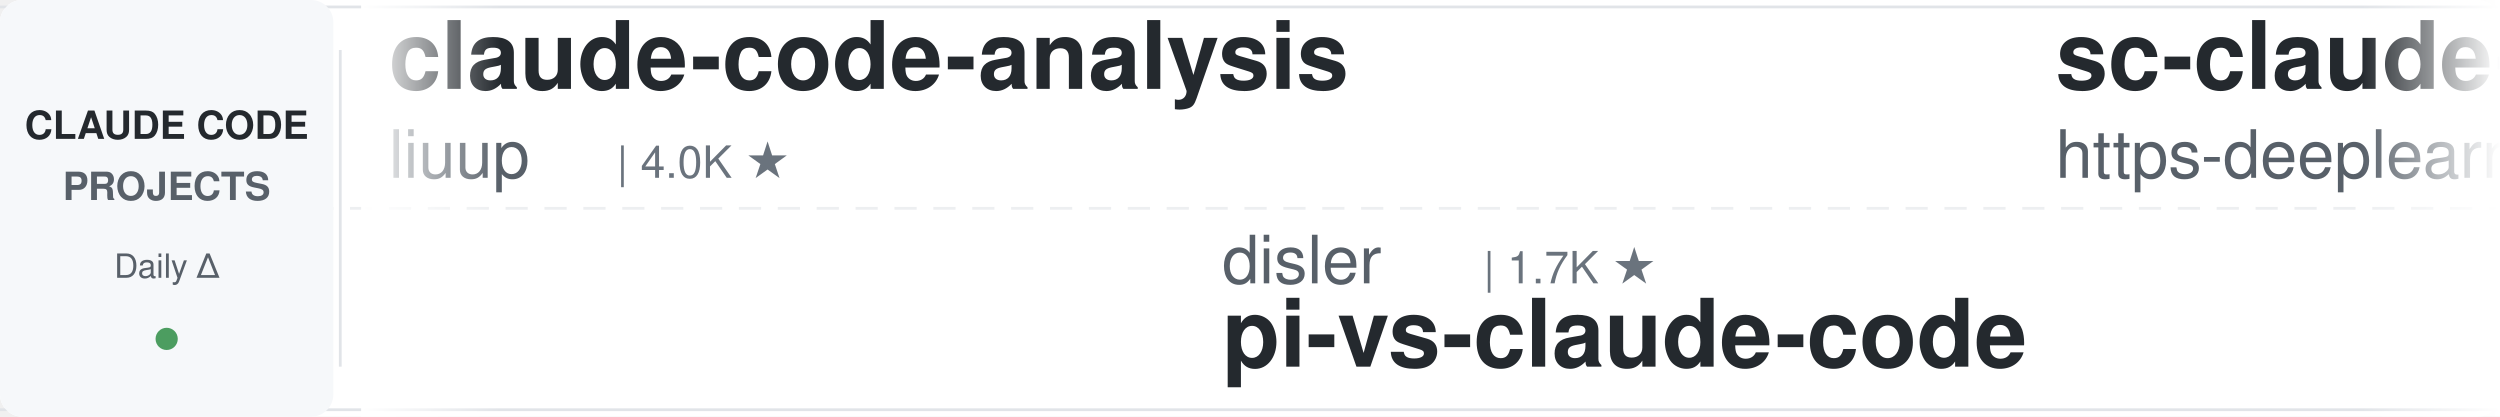
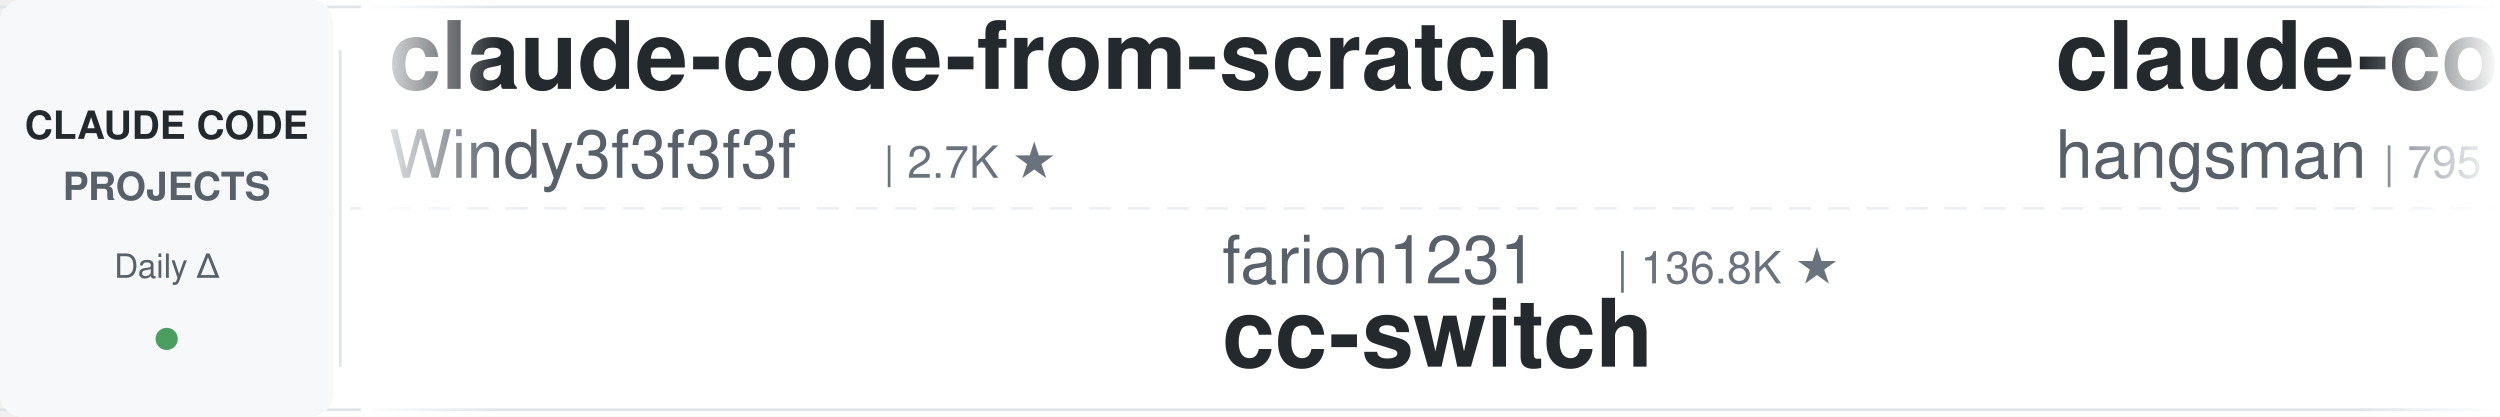
<svg xmlns="http://www.w3.org/2000/svg" width="900" height="150">
  <defs>
    <linearGradient id="leftFade" x1="0%" y1="0%" x2="100%" y2="0%">
      <stop offset="0%" style="stop-color:#ffffff;stop-opacity:1" />
      <stop offset="100%" style="stop-color:#ffffff;stop-opacity:0" />
    </linearGradient>
    <linearGradient id="rightFade" x1="0%" y1="0%" x2="100%" y2="0%">
      <stop offset="0%" style="stop-color:#ffffff;stop-opacity:0" />
      <stop offset="100%" style="stop-color:#ffffff;stop-opacity:1" />
    </linearGradient>
  </defs>
  <rect width="900" height="150" fill="#ffffff" rx="8" />
  <rect x="0" y="2" width="900" height="1" fill="#e1e4e8" />
  <rect x="0" y="147" width="900" height="1" fill="#e1e4e8" />
  <line x1="0" y1="75" x2="900" y2="75" stroke="#e1e4e8" stroke-width="1" stroke-dasharray="8 6" opacity="0.6" />
  <rect x="0" y="0" width="120" height="150" fill="#f6f8fa" rx="8" />
  <text x="60" y="50" font-family="-apple-system, BlinkMacSystemFont, 'Segoe UI', Helvetica, Arial, sans-serif" font-size="14" font-weight="600" fill="#24292e" text-anchor="middle">CLAUDE CODE</text>
  <text x="60" y="72" font-family="-apple-system, BlinkMacSystemFont, 'Segoe UI', Helvetica, Arial, sans-serif" font-size="14" font-weight="600" fill="#586069" text-anchor="middle">PROJECTS</text>
  <text x="60" y="100" font-family="-apple-system, BlinkMacSystemFont, 'Segoe UI', Helvetica, Arial, sans-serif" font-size="12" font-weight="500" fill="#586069" text-anchor="middle">Daily Δ</text>
  <circle cx="60" cy="122" r="4" fill="#22863a" opacity="0.8" />
  <rect x="122" y="18" width="1" height="114" fill="#e1e4e8" />
  <clipPath id="tickerClip">
    <rect x="130" y="0" width="770" height="150" />
  </clipPath>
  <g clip-path="url(#tickerClip)">
    <g id="tickerItems">
      <animateTransform attributeName="transform" attributeType="XML" type="translate" from="0 0" to="-3000 0" dur="54s" repeatCount="indefinite" />
      <g transform="translate(0, 0)">
-         <text x="140" y="32" font-family="-apple-system, BlinkMacSystemFont, 'Segoe UI', Helvetica, Arial, sans-serif" font-size="34" font-weight="600" fill="#24292e">claude-code-analysis</text>
-         <text x="140" y="64" font-family="-apple-system, BlinkMacSystemFont, 'Segoe UI', Helvetica, Arial, sans-serif" font-size="24" font-weight="400" fill="#586069">liuup</text>
-         <text x="222" y="64" font-family="-apple-system, BlinkMacSystemFont, 'Segoe UI', Helvetica, Arial, sans-serif" font-size="16" font-weight="500" fill="#6a737d">| 4.0K ★</text>
+         <text x="140" y="32" font-family="-apple-system, BlinkMacSystemFont, 'Segoe UI', Helvetica, Arial, sans-serif" font-size="34" font-weight="600" fill="#24292e">claude-code-from-scratch</text>
+         <text x="140" y="64" font-family="-apple-system, BlinkMacSystemFont, 'Segoe UI', Helvetica, Arial, sans-serif" font-size="24" font-weight="400" fill="#586069">Windy3f3f3f3f</text>
+         <text x="318" y="64" font-family="-apple-system, BlinkMacSystemFont, 'Segoe UI', Helvetica, Arial, sans-serif" font-size="16" font-weight="500" fill="#6a737d">| 2.7K ★</text>
      </g>
      <g transform="translate(300, 0)">
-         <text x="140" y="102" font-family="-apple-system, BlinkMacSystemFont, 'Segoe UI', Helvetica, Arial, sans-serif" font-size="24" font-weight="400" fill="#586069">disler</text>
-         <text x="234" y="102" font-family="-apple-system, BlinkMacSystemFont, 'Segoe UI', Helvetica, Arial, sans-serif" font-size="16" font-weight="500" fill="#6a737d">| 1.7K ★</text>
-         <text x="140" y="132" font-family="-apple-system, BlinkMacSystemFont, 'Segoe UI', Helvetica, Arial, sans-serif" font-size="34" font-weight="600" fill="#24292e">pi-vs-claude-code</text>
+         <text x="140" y="102" font-family="-apple-system, BlinkMacSystemFont, 'Segoe UI', Helvetica, Arial, sans-serif" font-size="24" font-weight="400" fill="#586069">farion1231</text>
+         <text x="282" y="102" font-family="-apple-system, BlinkMacSystemFont, 'Segoe UI', Helvetica, Arial, sans-serif" font-size="16" font-weight="500" fill="#6a737d">| 136.8K ★</text>
+         <text x="140" y="132" font-family="-apple-system, BlinkMacSystemFont, 'Segoe UI', Helvetica, Arial, sans-serif" font-size="34" font-weight="600" fill="#24292e">cc-switch</text>
      </g>
      <g transform="translate(600, 0)">
-         <text x="140" y="32" font-family="-apple-system, BlinkMacSystemFont, 'Segoe UI', Helvetica, Arial, sans-serif" font-size="34" font-weight="600" fill="#24292e">sc-claude-code-files</text>
-         <text x="140" y="64" font-family="-apple-system, BlinkMacSystemFont, 'Segoe UI', Helvetica, Arial, sans-serif" font-size="24" font-weight="400" fill="#586069">https-deeplearning-ai</text>
-         <text x="414" y="64" font-family="-apple-system, BlinkMacSystemFont, 'Segoe UI', Helvetica, Arial, sans-serif" font-size="16" font-weight="500" fill="#6a737d">| 554 ★</text>
+         <text x="140" y="32" font-family="-apple-system, BlinkMacSystemFont, 'Segoe UI', Helvetica, Arial, sans-serif" font-size="34" font-weight="600" fill="#24292e">claude-code-source</text>
+         <text x="140" y="64" font-family="-apple-system, BlinkMacSystemFont, 'Segoe UI', Helvetica, Arial, sans-serif" font-size="24" font-weight="400" fill="#586069">hangsman</text>
+         <text x="258" y="64" font-family="-apple-system, BlinkMacSystemFont, 'Segoe UI', Helvetica, Arial, sans-serif" font-size="16" font-weight="500" fill="#6a737d">| 795 ★</text>
      </g>
      <g transform="translate(900, 0)">
-         <text x="140" y="102" font-family="-apple-system, BlinkMacSystemFont, 'Segoe UI', Helvetica, Arial, sans-serif" font-size="24" font-weight="400" fill="#586069">pedrohcgs</text>
-         <text x="270" y="102" font-family="-apple-system, BlinkMacSystemFont, 'Segoe UI', Helvetica, Arial, sans-serif" font-size="16" font-weight="500" fill="#6a737d">| 1.6K ★</text>
-         <text x="140" y="132" font-family="-apple-system, BlinkMacSystemFont, 'Segoe UI', Helvetica, Arial, sans-serif" font-size="34" font-weight="600" fill="#24292e">claude-code-my-workflow</text>
+         <text x="140" y="102" font-family="-apple-system, BlinkMacSystemFont, 'Segoe UI', Helvetica, Arial, sans-serif" font-size="24" font-weight="400" fill="#586069">feiskyer</text>
+         <text x="258" y="102" font-family="-apple-system, BlinkMacSystemFont, 'Segoe UI', Helvetica, Arial, sans-serif" font-size="16" font-weight="500" fill="#6a737d">| 1.7K ★</text>
+         <text x="140" y="132" font-family="-apple-system, BlinkMacSystemFont, 'Segoe UI', Helvetica, Arial, sans-serif" font-size="34" font-weight="600" fill="#24292e">claude-code-settings</text>
      </g>
      <g transform="translate(1200, 0)">
-         <text x="140" y="32" font-family="-apple-system, BlinkMacSystemFont, 'Segoe UI', Helvetica, Arial, sans-serif" font-size="34" font-weight="600" fill="#24292e">claude-code-rev</text>
-         <text x="140" y="64" font-family="-apple-system, BlinkMacSystemFont, 'Segoe UI', Helvetica, Arial, sans-serif" font-size="24" font-weight="400" fill="#586069">oboard</text>
-         <text x="234" y="64" font-family="-apple-system, BlinkMacSystemFont, 'Segoe UI', Helvetica, Arial, sans-serif" font-size="16" font-weight="500" fill="#6a737d">| 3.3K ★</text>
+         <text x="140" y="32" font-family="-apple-system, BlinkMacSystemFont, 'Segoe UI', Helvetica, Arial, sans-serif" font-size="34" font-weight="600" fill="#24292e">claude-code-best-practic...</text>
+         <text x="140" y="64" font-family="-apple-system, BlinkMacSystemFont, 'Segoe UI', Helvetica, Arial, sans-serif" font-size="24" font-weight="400" fill="#586069">shanraisshan</text>
+         <text x="306" y="64" font-family="-apple-system, BlinkMacSystemFont, 'Segoe UI', Helvetica, Arial, sans-serif" font-size="16" font-weight="500" fill="#6a737d">| 66.3K ★</text>
      </g>
      <g transform="translate(1500, 0)">
-         <text x="140" y="102" font-family="-apple-system, BlinkMacSystemFont, 'Segoe UI', Helvetica, Arial, sans-serif" font-size="24" font-weight="400" fill="#586069">luyao618</text>
-         <text x="258" y="102" font-family="-apple-system, BlinkMacSystemFont, 'Segoe UI', Helvetica, Arial, sans-serif" font-size="16" font-weight="500" fill="#6a737d">| 1.7K ★</text>
-         <text x="140" y="132" font-family="-apple-system, BlinkMacSystemFont, 'Segoe UI', Helvetica, Arial, sans-serif" font-size="34" font-weight="600" fill="#24292e">Claude-Code-Source-Study</text>
+         <text x="140" y="102" font-family="-apple-system, BlinkMacSystemFont, 'Segoe UI', Helvetica, Arial, sans-serif" font-size="24" font-weight="400" fill="#586069">multica-ai</text>
+         <text x="282" y="102" font-family="-apple-system, BlinkMacSystemFont, 'Segoe UI', Helvetica, Arial, sans-serif" font-size="16" font-weight="500" fill="#6a737d">| 215.1K ★</text>
+         <text x="140" y="132" font-family="-apple-system, BlinkMacSystemFont, 'Segoe UI', Helvetica, Arial, sans-serif" font-size="34" font-weight="600" fill="#24292e">andrej-karpathy-skills</text>
      </g>
      <g transform="translate(1800, 0)">
-         <text x="140" y="32" font-family="-apple-system, BlinkMacSystemFont, 'Segoe UI', Helvetica, Arial, sans-serif" font-size="34" font-weight="600" fill="#24292e">claude-code-hooks-master...</text>
-         <text x="140" y="64" font-family="-apple-system, BlinkMacSystemFont, 'Segoe UI', Helvetica, Arial, sans-serif" font-size="24" font-weight="400" fill="#586069">disler</text>
-         <text x="234" y="64" font-family="-apple-system, BlinkMacSystemFont, 'Segoe UI', Helvetica, Arial, sans-serif" font-size="16" font-weight="500" fill="#6a737d">| 3.9K ★</text>
+         <text x="140" y="32" font-family="-apple-system, BlinkMacSystemFont, 'Segoe UI', Helvetica, Arial, sans-serif" font-size="34" font-weight="600" fill="#24292e">arcads-claude-code</text>
+         <text x="140" y="64" font-family="-apple-system, BlinkMacSystemFont, 'Segoe UI', Helvetica, Arial, sans-serif" font-size="24" font-weight="400" fill="#586069">krusemediallc</text>
+         <text x="318" y="64" font-family="-apple-system, BlinkMacSystemFont, 'Segoe UI', Helvetica, Arial, sans-serif" font-size="16" font-weight="500" fill="#6a737d">| 1.5K ★</text>
      </g>
      <g transform="translate(2100, 0)">
-         <text x="140" y="102" font-family="-apple-system, BlinkMacSystemFont, 'Segoe UI', Helvetica, Arial, sans-serif" font-size="24" font-weight="400" fill="#586069">WorldFlowAI</text>
-         <text x="294" y="102" font-family="-apple-system, BlinkMacSystemFont, 'Segoe UI', Helvetica, Arial, sans-serif" font-size="16" font-weight="500" fill="#6a737d">| 3.6K ★</text>
-         <text x="140" y="132" font-family="-apple-system, BlinkMacSystemFont, 'Segoe UI', Helvetica, Arial, sans-serif" font-size="34" font-weight="600" fill="#24292e">everything-claude-code</text>
+         <text x="140" y="102" font-family="-apple-system, BlinkMacSystemFont, 'Segoe UI', Helvetica, Arial, sans-serif" font-size="24" font-weight="400" fill="#586069">lorryjovens-hub</text>
+         <text x="342" y="102" font-family="-apple-system, BlinkMacSystemFont, 'Segoe UI', Helvetica, Arial, sans-serif" font-size="16" font-weight="500" fill="#6a737d">| 1.7K ★</text>
+         <text x="140" y="132" font-family="-apple-system, BlinkMacSystemFont, 'Segoe UI', Helvetica, Arial, sans-serif" font-size="34" font-weight="600" fill="#24292e">claude-code-rust</text>
      </g>
      <g transform="translate(2400, 0)">
-         <text x="140" y="32" font-family="-apple-system, BlinkMacSystemFont, 'Segoe UI', Helvetica, Arial, sans-serif" font-size="34" font-weight="600" fill="#24292e">my-claude-code-setup</text>
-         <text x="140" y="64" font-family="-apple-system, BlinkMacSystemFont, 'Segoe UI', Helvetica, Arial, sans-serif" font-size="24" font-weight="400" fill="#586069">centminmod</text>
-         <text x="282" y="64" font-family="-apple-system, BlinkMacSystemFont, 'Segoe UI', Helvetica, Arial, sans-serif" font-size="16" font-weight="500" fill="#6a737d">| 2.6K ★</text>
+         <text x="140" y="32" font-family="-apple-system, BlinkMacSystemFont, 'Segoe UI', Helvetica, Arial, sans-serif" font-size="34" font-weight="600" fill="#24292e">edmunds-claude-code</text>
+         <text x="140" y="64" font-family="-apple-system, BlinkMacSystemFont, 'Segoe UI', Helvetica, Arial, sans-serif" font-size="24" font-weight="400" fill="#586069">edmund-io</text>
+         <text x="270" y="64" font-family="-apple-system, BlinkMacSystemFont, 'Segoe UI', Helvetica, Arial, sans-serif" font-size="16" font-weight="500" fill="#6a737d">| 1.5K ★</text>
      </g>
      <g transform="translate(2700, 0)">
-         <text x="140" y="102" font-family="-apple-system, BlinkMacSystemFont, 'Segoe UI', Helvetica, Arial, sans-serif" font-size="24" font-weight="400" fill="#586069">kodu-ai</text>
-         <text x="246" y="102" font-family="-apple-system, BlinkMacSystemFont, 'Segoe UI', Helvetica, Arial, sans-serif" font-size="16" font-weight="500" fill="#6a737d">| 5.2K ★</text>
-         <text x="140" y="132" font-family="-apple-system, BlinkMacSystemFont, 'Segoe UI', Helvetica, Arial, sans-serif" font-size="34" font-weight="600" fill="#24292e">claude-coder</text>
+         <text x="140" y="102" font-family="-apple-system, BlinkMacSystemFont, 'Segoe UI', Helvetica, Arial, sans-serif" font-size="24" font-weight="400" fill="#586069">FlorianBruniaux</text>
+         <text x="342" y="102" font-family="-apple-system, BlinkMacSystemFont, 'Segoe UI', Helvetica, Arial, sans-serif" font-size="16" font-weight="500" fill="#6a737d">| 6.0K ★</text>
+         <text x="140" y="132" font-family="-apple-system, BlinkMacSystemFont, 'Segoe UI', Helvetica, Arial, sans-serif" font-size="34" font-weight="600" fill="#24292e">claude-code-ultimate-gui...</text>
      </g>
      <g transform="translate(3000, 0)">
-         <text x="140" y="32" font-family="-apple-system, BlinkMacSystemFont, 'Segoe UI', Helvetica, Arial, sans-serif" font-size="34" font-weight="600" fill="#24292e">claude-code-analysis</text>
-         <text x="140" y="64" font-family="-apple-system, BlinkMacSystemFont, 'Segoe UI', Helvetica, Arial, sans-serif" font-size="24" font-weight="400" fill="#586069">liuup</text>
-         <text x="222" y="64" font-family="-apple-system, BlinkMacSystemFont, 'Segoe UI', Helvetica, Arial, sans-serif" font-size="16" font-weight="500" fill="#6a737d">| 4.0K ★</text>
+         <text x="140" y="32" font-family="-apple-system, BlinkMacSystemFont, 'Segoe UI', Helvetica, Arial, sans-serif" font-size="34" font-weight="600" fill="#24292e">claude-code-from-scratch</text>
+         <text x="140" y="64" font-family="-apple-system, BlinkMacSystemFont, 'Segoe UI', Helvetica, Arial, sans-serif" font-size="24" font-weight="400" fill="#586069">Windy3f3f3f3f</text>
+         <text x="318" y="64" font-family="-apple-system, BlinkMacSystemFont, 'Segoe UI', Helvetica, Arial, sans-serif" font-size="16" font-weight="500" fill="#6a737d">| 2.7K ★</text>
      </g>
      <g transform="translate(3300, 0)">
-         <text x="140" y="102" font-family="-apple-system, BlinkMacSystemFont, 'Segoe UI', Helvetica, Arial, sans-serif" font-size="24" font-weight="400" fill="#586069">disler</text>
-         <text x="234" y="102" font-family="-apple-system, BlinkMacSystemFont, 'Segoe UI', Helvetica, Arial, sans-serif" font-size="16" font-weight="500" fill="#6a737d">| 1.7K ★</text>
-         <text x="140" y="132" font-family="-apple-system, BlinkMacSystemFont, 'Segoe UI', Helvetica, Arial, sans-serif" font-size="34" font-weight="600" fill="#24292e">pi-vs-claude-code</text>
+         <text x="140" y="102" font-family="-apple-system, BlinkMacSystemFont, 'Segoe UI', Helvetica, Arial, sans-serif" font-size="24" font-weight="400" fill="#586069">farion1231</text>
+         <text x="282" y="102" font-family="-apple-system, BlinkMacSystemFont, 'Segoe UI', Helvetica, Arial, sans-serif" font-size="16" font-weight="500" fill="#6a737d">| 136.8K ★</text>
+         <text x="140" y="132" font-family="-apple-system, BlinkMacSystemFont, 'Segoe UI', Helvetica, Arial, sans-serif" font-size="34" font-weight="600" fill="#24292e">cc-switch</text>
      </g>
      <g transform="translate(3600, 0)">
-         <text x="140" y="32" font-family="-apple-system, BlinkMacSystemFont, 'Segoe UI', Helvetica, Arial, sans-serif" font-size="34" font-weight="600" fill="#24292e">sc-claude-code-files</text>
-         <text x="140" y="64" font-family="-apple-system, BlinkMacSystemFont, 'Segoe UI', Helvetica, Arial, sans-serif" font-size="24" font-weight="400" fill="#586069">https-deeplearning-ai</text>
-         <text x="414" y="64" font-family="-apple-system, BlinkMacSystemFont, 'Segoe UI', Helvetica, Arial, sans-serif" font-size="16" font-weight="500" fill="#6a737d">| 554 ★</text>
+         <text x="140" y="32" font-family="-apple-system, BlinkMacSystemFont, 'Segoe UI', Helvetica, Arial, sans-serif" font-size="34" font-weight="600" fill="#24292e">claude-code-source</text>
+         <text x="140" y="64" font-family="-apple-system, BlinkMacSystemFont, 'Segoe UI', Helvetica, Arial, sans-serif" font-size="24" font-weight="400" fill="#586069">hangsman</text>
+         <text x="258" y="64" font-family="-apple-system, BlinkMacSystemFont, 'Segoe UI', Helvetica, Arial, sans-serif" font-size="16" font-weight="500" fill="#6a737d">| 795 ★</text>
      </g>
      <g transform="translate(3900, 0)">
-         <text x="140" y="102" font-family="-apple-system, BlinkMacSystemFont, 'Segoe UI', Helvetica, Arial, sans-serif" font-size="24" font-weight="400" fill="#586069">pedrohcgs</text>
-         <text x="270" y="102" font-family="-apple-system, BlinkMacSystemFont, 'Segoe UI', Helvetica, Arial, sans-serif" font-size="16" font-weight="500" fill="#6a737d">| 1.6K ★</text>
-         <text x="140" y="132" font-family="-apple-system, BlinkMacSystemFont, 'Segoe UI', Helvetica, Arial, sans-serif" font-size="34" font-weight="600" fill="#24292e">claude-code-my-workflow</text>
+         <text x="140" y="102" font-family="-apple-system, BlinkMacSystemFont, 'Segoe UI', Helvetica, Arial, sans-serif" font-size="24" font-weight="400" fill="#586069">feiskyer</text>
+         <text x="258" y="102" font-family="-apple-system, BlinkMacSystemFont, 'Segoe UI', Helvetica, Arial, sans-serif" font-size="16" font-weight="500" fill="#6a737d">| 1.7K ★</text>
+         <text x="140" y="132" font-family="-apple-system, BlinkMacSystemFont, 'Segoe UI', Helvetica, Arial, sans-serif" font-size="34" font-weight="600" fill="#24292e">claude-code-settings</text>
      </g>
    </g>
  </g>
  <rect x="130" y="0" width="50" height="150" fill="url(#leftFade)" />
  <rect x="850" y="0" width="50" height="150" fill="url(#rightFade)" />
</svg>
